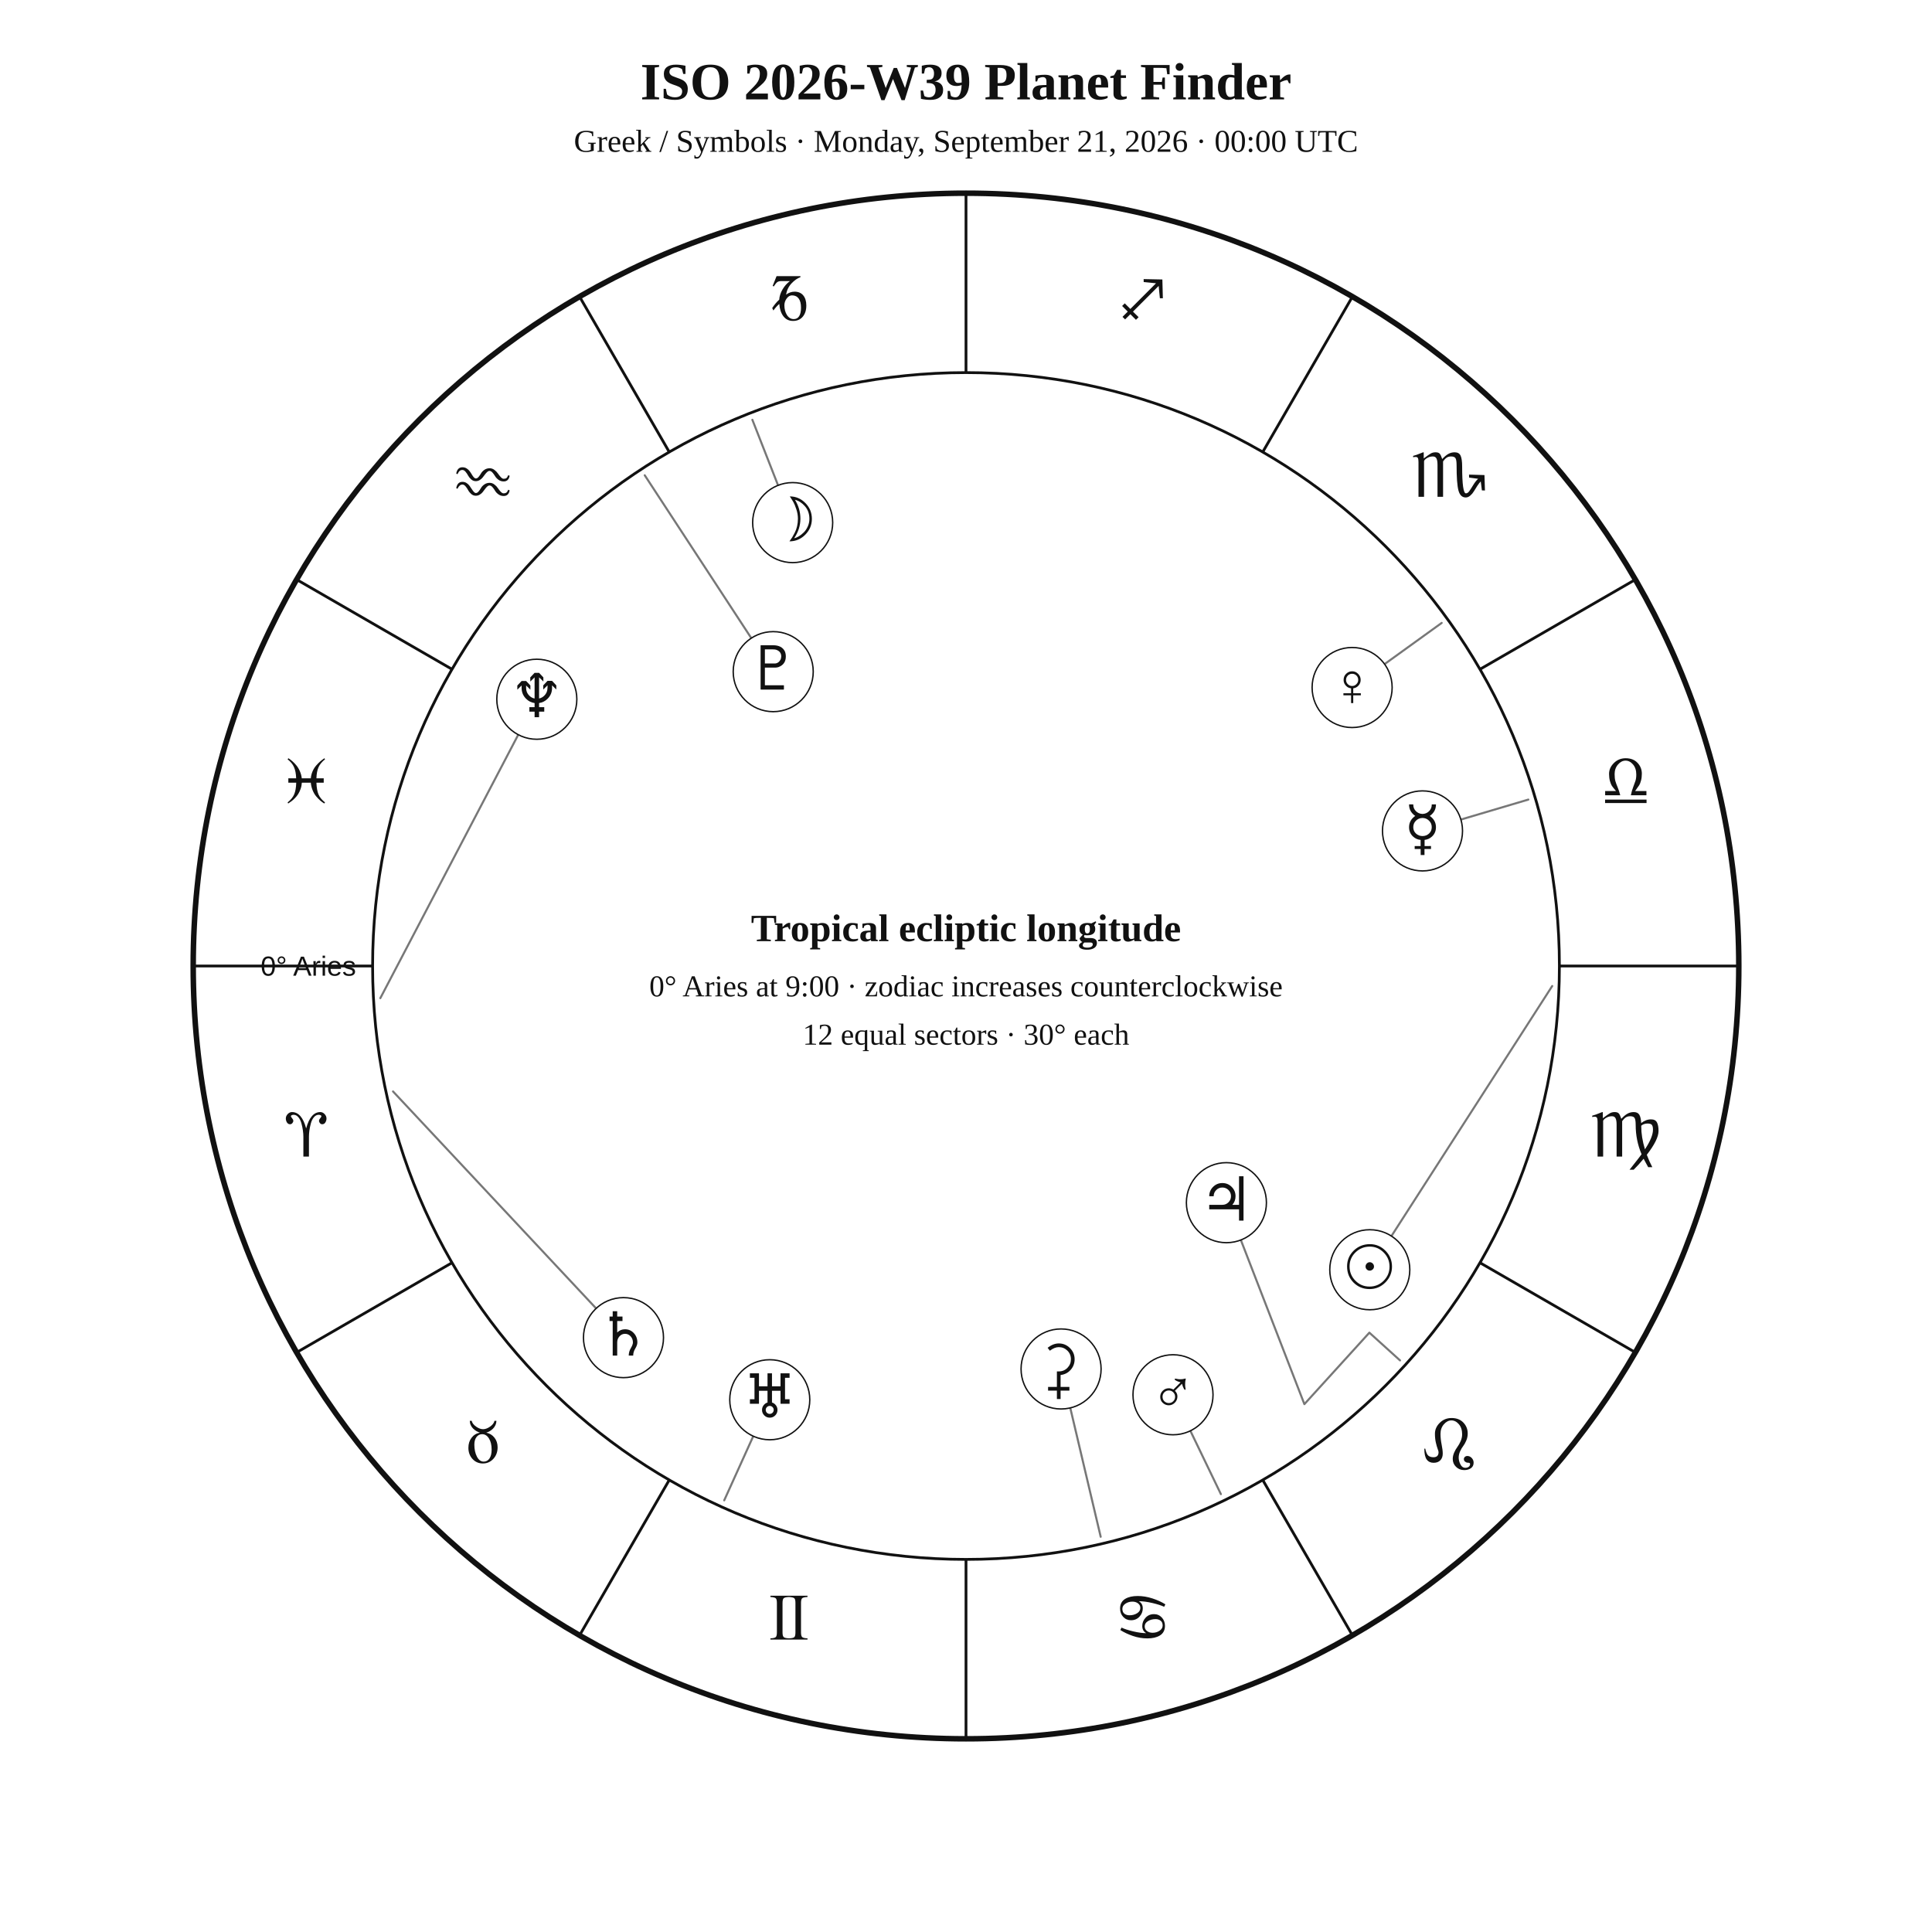
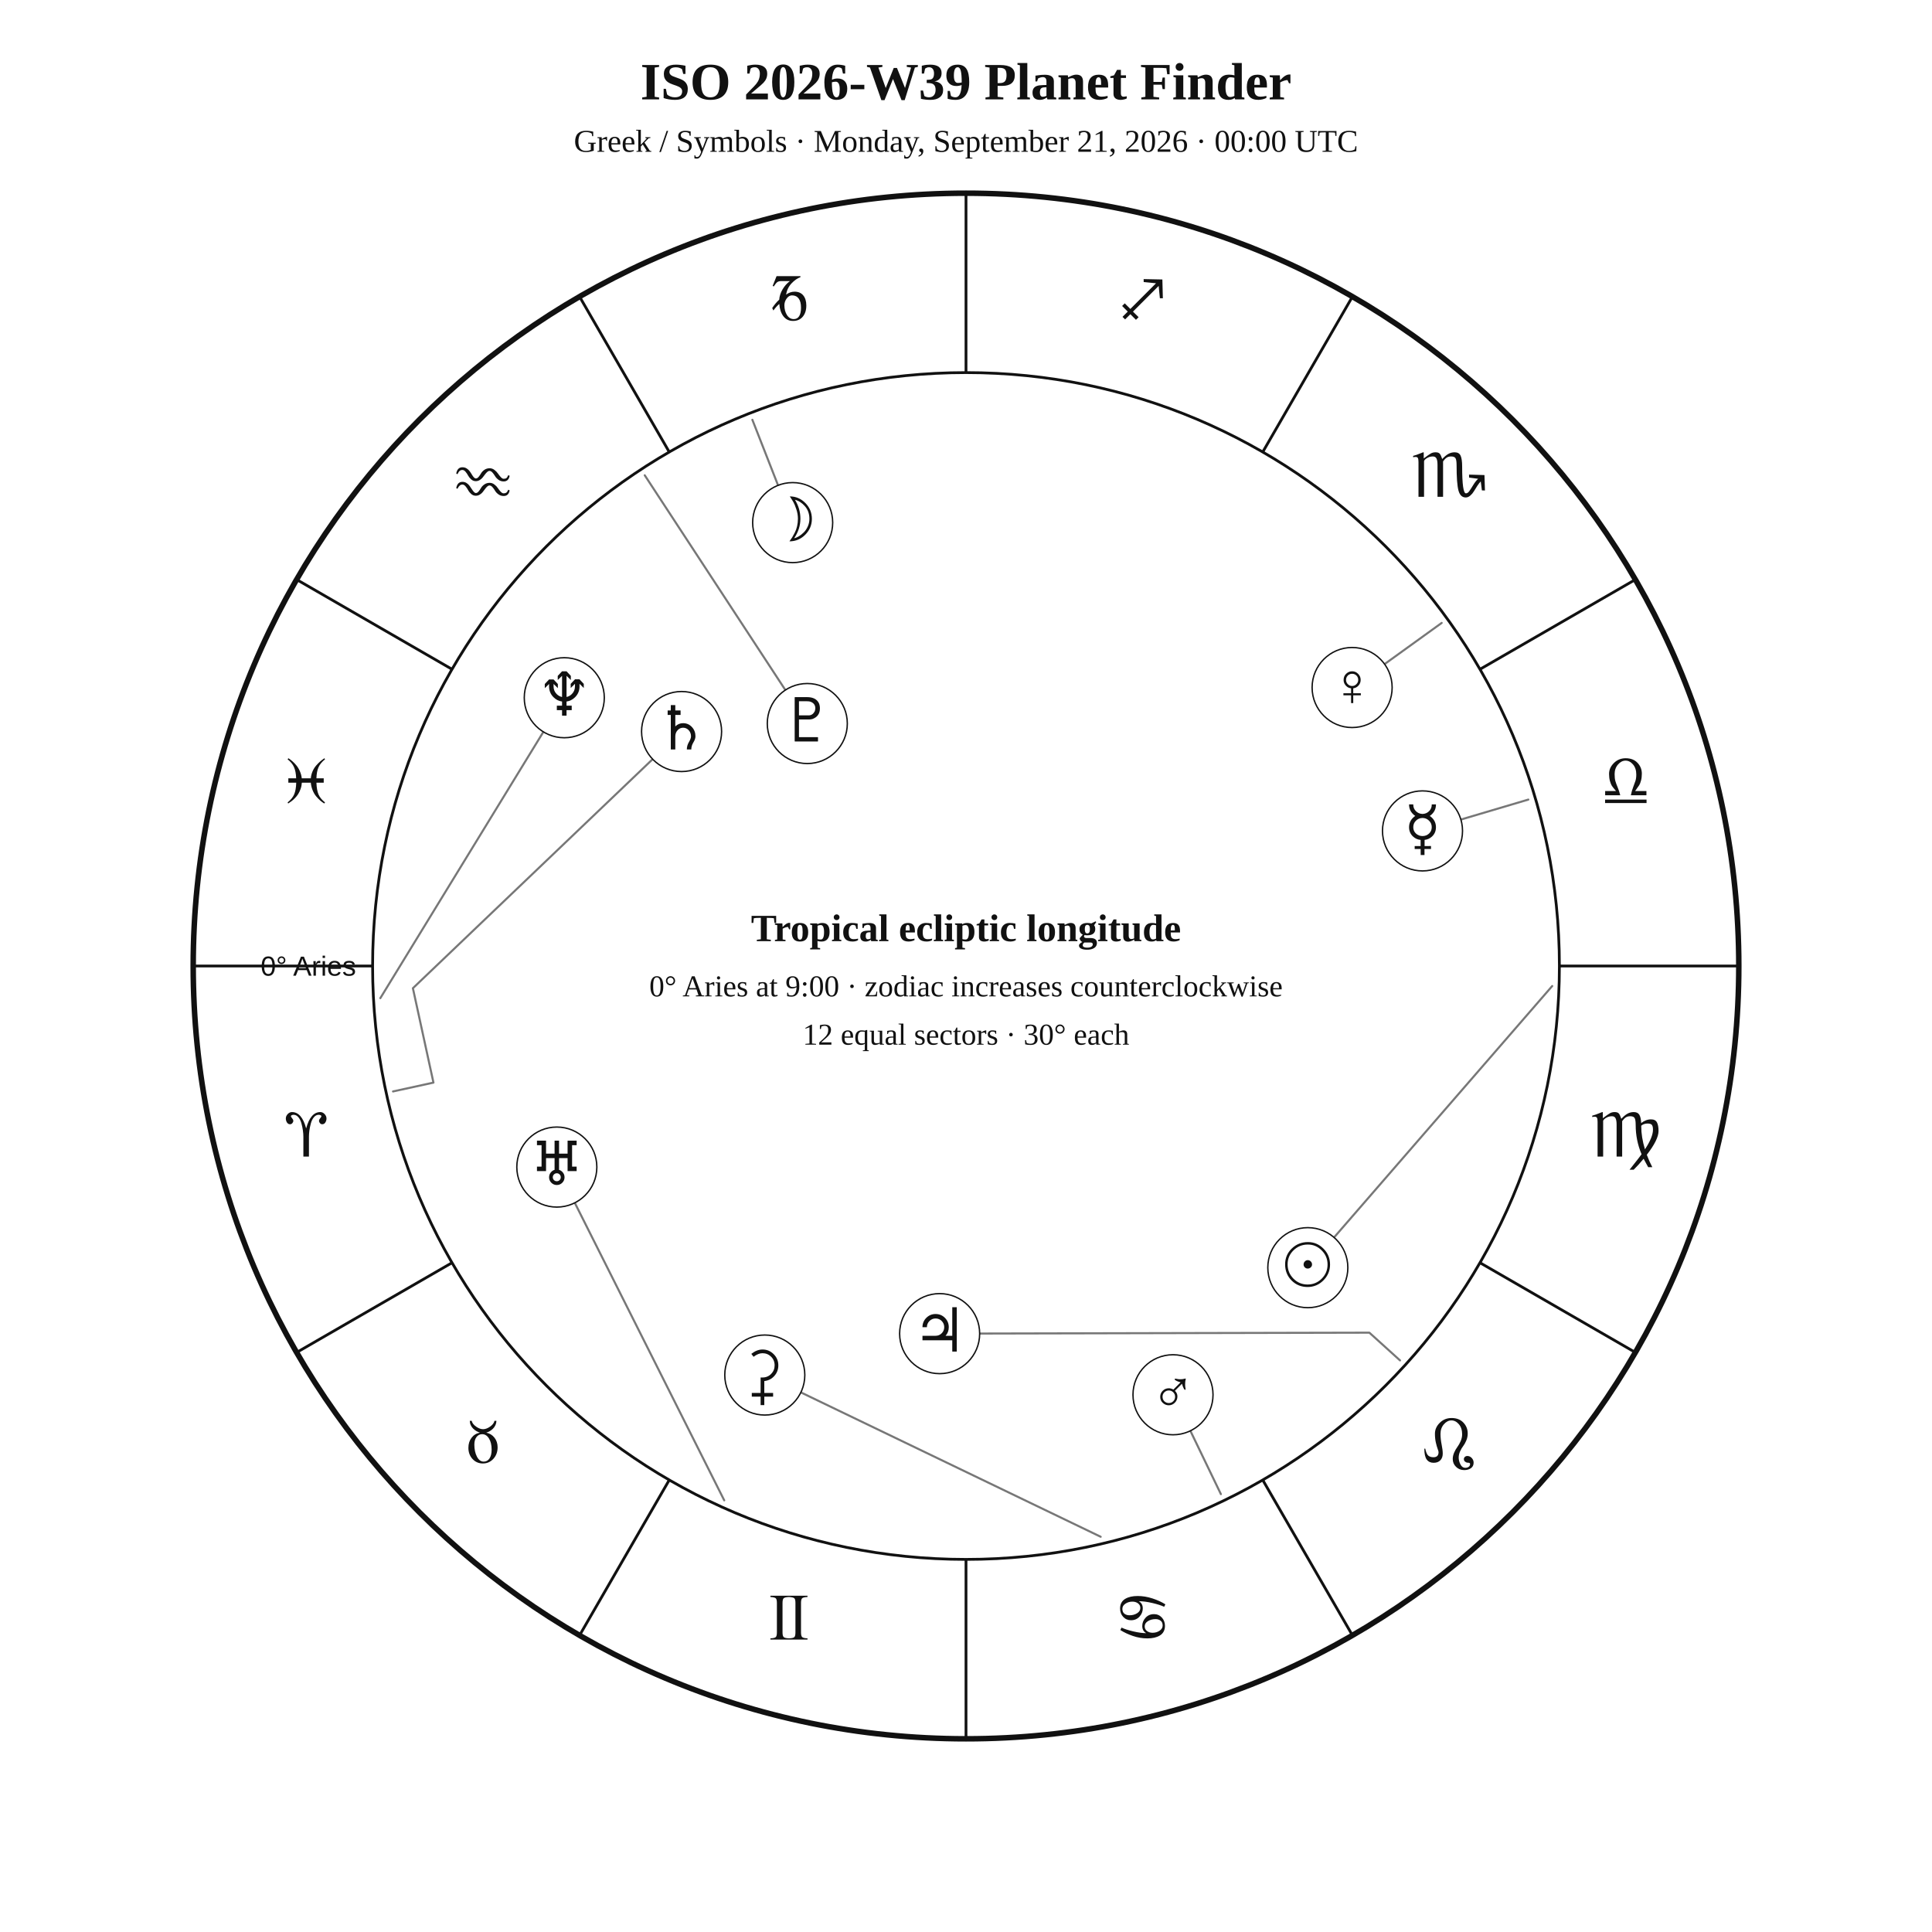
<svg xmlns="http://www.w3.org/2000/svg" width="1400" height="1400" viewBox="0 0 1400 1400">
  <rect width="100%" height="100%" fill="white" />
  <style>text{font-family:Georgia,"Times New Roman",serif;fill:#111!important;color:#111!important;-webkit-text-fill-color:#111!important}.sans{font-family:Arial,Helvetica,sans-serif}</style>
  <text x="700" y="72" text-anchor="middle" font-size="38" font-weight="700">ISO 2026-W39 Planet Finder</text>
  <text x="700" y="110" text-anchor="middle" font-size="23">Greek / Symbols · Monday, September 21, 2026 · 00:00 UTC</text>
  <circle cx="700" cy="700" r="560" fill="none" stroke="#111" stroke-width="4" />
  <circle cx="700" cy="700" r="430" fill="none" stroke="#111" stroke-width="2" />
  <line x1="270.0" y1="700.0" x2="140.0" y2="700.0" stroke="#111" stroke-width="2" />
  <line x1="327.6" y1="915.0" x2="215.0" y2="980.0" stroke="#111" stroke-width="2" />
  <line x1="485.0" y1="1072.4" x2="420.0" y2="1185.0" stroke="#111" stroke-width="2" />
  <line x1="700.0" y1="1130.0" x2="700.0" y2="1260.0" stroke="#111" stroke-width="2" />
  <line x1="915.0" y1="1072.4" x2="980.0" y2="1185.0" stroke="#111" stroke-width="2" />
  <line x1="1072.4" y1="915.0" x2="1185.0" y2="980.0" stroke="#111" stroke-width="2" />
  <line x1="1130.0" y1="700.0" x2="1260.0" y2="700.0" stroke="#111" stroke-width="2" />
  <line x1="1072.4" y1="485.0" x2="1185.0" y2="420.0" stroke="#111" stroke-width="2" />
  <line x1="915.0" y1="327.6" x2="980.0" y2="215.0" stroke="#111" stroke-width="2" />
  <line x1="700.0" y1="270.0" x2="700.0" y2="140.0" stroke="#111" stroke-width="2" />
  <line x1="485.0" y1="327.6" x2="420.0" y2="215.0" stroke="#111" stroke-width="2" />
  <line x1="327.6" y1="485.0" x2="215.0" y2="420.0" stroke="#111" stroke-width="2" />
  <text x="221.9" y="838.1" text-anchor="middle" font-size="48">♈︎</text>
  <text x="350.0" y="1060.0" text-anchor="middle" font-size="48">♉︎</text>
  <text x="571.9" y="1188.1" text-anchor="middle" font-size="48">♊︎</text>
  <text x="828.1" y="1188.1" text-anchor="middle" font-size="48">♋︎</text>
  <text x="1050.0" y="1060.0" text-anchor="middle" font-size="48">♌︎</text>
  <text x="1178.1" y="838.1" text-anchor="middle" font-size="48">♍︎</text>
  <text x="1178.1" y="581.9" text-anchor="middle" font-size="48">♎︎</text>
  <text x="1050.0" y="360.0" text-anchor="middle" font-size="48">♏︎</text>
  <text x="828.1" y="231.9" text-anchor="middle" font-size="48">♐︎</text>
  <text x="571.9" y="231.9" text-anchor="middle" font-size="48">♑︎</text>
  <text x="350.0" y="360.0" text-anchor="middle" font-size="48">♒︎</text>
  <text x="221.9" y="581.9" text-anchor="middle" font-size="48">♓︎</text>
  <text x="258.0" y="707.0" text-anchor="end" font-size="20" class="sans">0° Aries</text>
-   <polyline points="1124.8,714.5 992.6,920.1" fill="none" stroke="#777" stroke-width="1.5" stroke-linejoin="round" stroke-linecap="round" />
-   <circle cx="992.6" cy="920.1" r="29" fill="white" stroke="#111" />
-   <text x="992.6" y="933.1" text-anchor="middle" font-size="44">☉︎</text>
+   <polyline points="1124.8,714.5 947.7,918.6" fill="none" stroke="#777" stroke-width="1.5" stroke-linejoin="round" stroke-linecap="round" />
+   <circle cx="947.7" cy="918.6" r="29" fill="white" stroke="#111" />
+   <text x="947.7" y="931.6" text-anchor="middle" font-size="44">☉︎</text>
  <polyline points="545.2,304.2 574.4,378.7" fill="none" stroke="#777" stroke-width="1.5" stroke-linejoin="round" stroke-linecap="round" />
  <circle cx="574.4" cy="378.7" r="29" fill="white" stroke="#111" />
  <text x="574.4" y="391.7" text-anchor="middle" font-size="44">☽︎</text>
  <polyline points="1107.5,579.4 1030.8,602.1" fill="none" stroke="#777" stroke-width="1.5" stroke-linejoin="round" stroke-linecap="round" />
  <circle cx="1030.8" cy="602.1" r="29" fill="white" stroke="#111" />
  <text x="1030.8" y="615.1" text-anchor="middle" font-size="44">☿︎</text>
  <polyline points="1044.7,451.4 979.8,498.2" fill="none" stroke="#777" stroke-width="1.5" stroke-linejoin="round" stroke-linecap="round" />
  <circle cx="979.8" cy="498.2" r="29" fill="white" stroke="#111" />
  <text x="979.8" y="511.2" text-anchor="middle" font-size="44">♀︎</text>
  <polyline points="884.7,1082.7 850.0,1010.7" fill="none" stroke="#777" stroke-width="1.5" stroke-linejoin="round" stroke-linecap="round" />
  <circle cx="850.0" cy="1010.7" r="29" fill="white" stroke="#111" />
  <text x="850.0" y="1023.7" text-anchor="middle" font-size="44">♂︎</text>
-   <polyline points="1014.5,985.8 992.3,965.7 945.2,1017.5 888.7,871.5" fill="none" stroke="#777" stroke-width="1.5" stroke-linejoin="round" stroke-linecap="round" />
-   <circle cx="888.7" cy="871.5" r="29" fill="white" stroke="#111" />
-   <text x="888.7" y="884.5" text-anchor="middle" font-size="44">♃︎</text>
-   <polyline points="284.8,790.9 451.8,969.3" fill="none" stroke="#777" stroke-width="1.5" stroke-linejoin="round" stroke-linecap="round" />
-   <circle cx="451.8" cy="969.3" r="29" fill="white" stroke="#111" />
-   <text x="451.8" y="982.3" text-anchor="middle" font-size="44">♄︎</text>
-   <polyline points="797.6,1113.6 768.9,992.0" fill="none" stroke="#777" stroke-width="1.5" stroke-linejoin="round" stroke-linecap="round" />
-   <circle cx="768.9" cy="992.0" r="29" fill="white" stroke="#111" />
-   <text x="768.9" y="1005.0" text-anchor="middle" font-size="44">⚳︎</text>
-   <polyline points="524.8,1087.2 557.8,1014.3" fill="none" stroke="#777" stroke-width="1.5" stroke-linejoin="round" stroke-linecap="round" />
-   <circle cx="557.8" cy="1014.3" r="29" fill="white" stroke="#111" />
-   <text x="557.8" y="1027.3" text-anchor="middle" font-size="44">♅︎</text>
-   <polyline points="275.6,723.3 389.0,506.7" fill="none" stroke="#777" stroke-width="1.5" stroke-linejoin="round" stroke-linecap="round" />
-   <circle cx="389.0" cy="506.7" r="29" fill="white" stroke="#111" />
-   <text x="389.0" y="519.7" text-anchor="middle" font-size="44">♆︎</text>
-   <polyline points="467.2,344.4 560.3,486.7" fill="none" stroke="#777" stroke-width="1.5" stroke-linejoin="round" stroke-linecap="round" />
-   <circle cx="560.3" cy="486.7" r="29" fill="white" stroke="#111" />
-   <text x="560.3" y="499.7" text-anchor="middle" font-size="44">♇︎</text>
+   <polyline points="1014.5,985.8 992.3,965.7 680.9,966.4" fill="none" stroke="#777" stroke-width="1.5" stroke-linejoin="round" stroke-linecap="round" />
+   <circle cx="680.9" cy="966.4" r="29" fill="white" stroke="#111" />
+   <text x="680.9" y="979.4" text-anchor="middle" font-size="44">♃︎</text>
+   <polyline points="284.8,790.9 314.1,784.5 299.2,716.1 493.9,530.1" fill="none" stroke="#777" stroke-width="1.5" stroke-linejoin="round" stroke-linecap="round" />
+   <circle cx="493.9" cy="530.1" r="29" fill="white" stroke="#111" />
+   <text x="493.9" y="543.1" text-anchor="middle" font-size="44">♄︎</text>
+   <polyline points="797.6,1113.6 554.2,996.4" fill="none" stroke="#777" stroke-width="1.5" stroke-linejoin="round" stroke-linecap="round" />
+   <circle cx="554.2" cy="996.4" r="29" fill="white" stroke="#111" />
+   <text x="554.2" y="1009.4" text-anchor="middle" font-size="44">⚳︎</text>
+   <polyline points="524.8,1087.2 403.5,845.7" fill="none" stroke="#777" stroke-width="1.5" stroke-linejoin="round" stroke-linecap="round" />
+   <circle cx="403.5" cy="845.7" r="29" fill="white" stroke="#111" />
+   <text x="403.5" y="858.7" text-anchor="middle" font-size="44">♅︎</text>
+   <polyline points="275.6,723.3 408.9,505.6" fill="none" stroke="#777" stroke-width="1.5" stroke-linejoin="round" stroke-linecap="round" />
+   <circle cx="408.9" cy="505.6" r="29" fill="white" stroke="#111" />
+   <text x="408.9" y="518.6" text-anchor="middle" font-size="44">♆︎</text>
+   <polyline points="467.2,344.4 585.0,524.3" fill="none" stroke="#777" stroke-width="1.5" stroke-linejoin="round" stroke-linecap="round" />
+   <circle cx="585.0" cy="524.3" r="29" fill="white" stroke="#111" />
+   <text x="585.0" y="537.3" text-anchor="middle" font-size="44">♇︎</text>
  <text x="700" y="682" text-anchor="middle" font-size="28" font-weight="700">Tropical ecliptic longitude</text>
  <text x="700" y="722" text-anchor="middle" font-size="22">0° Aries at 9:00 · zodiac increases counterclockwise</text>
  <text x="700" y="757" text-anchor="middle" font-size="22">12 equal sectors · 30° each</text>
</svg>
